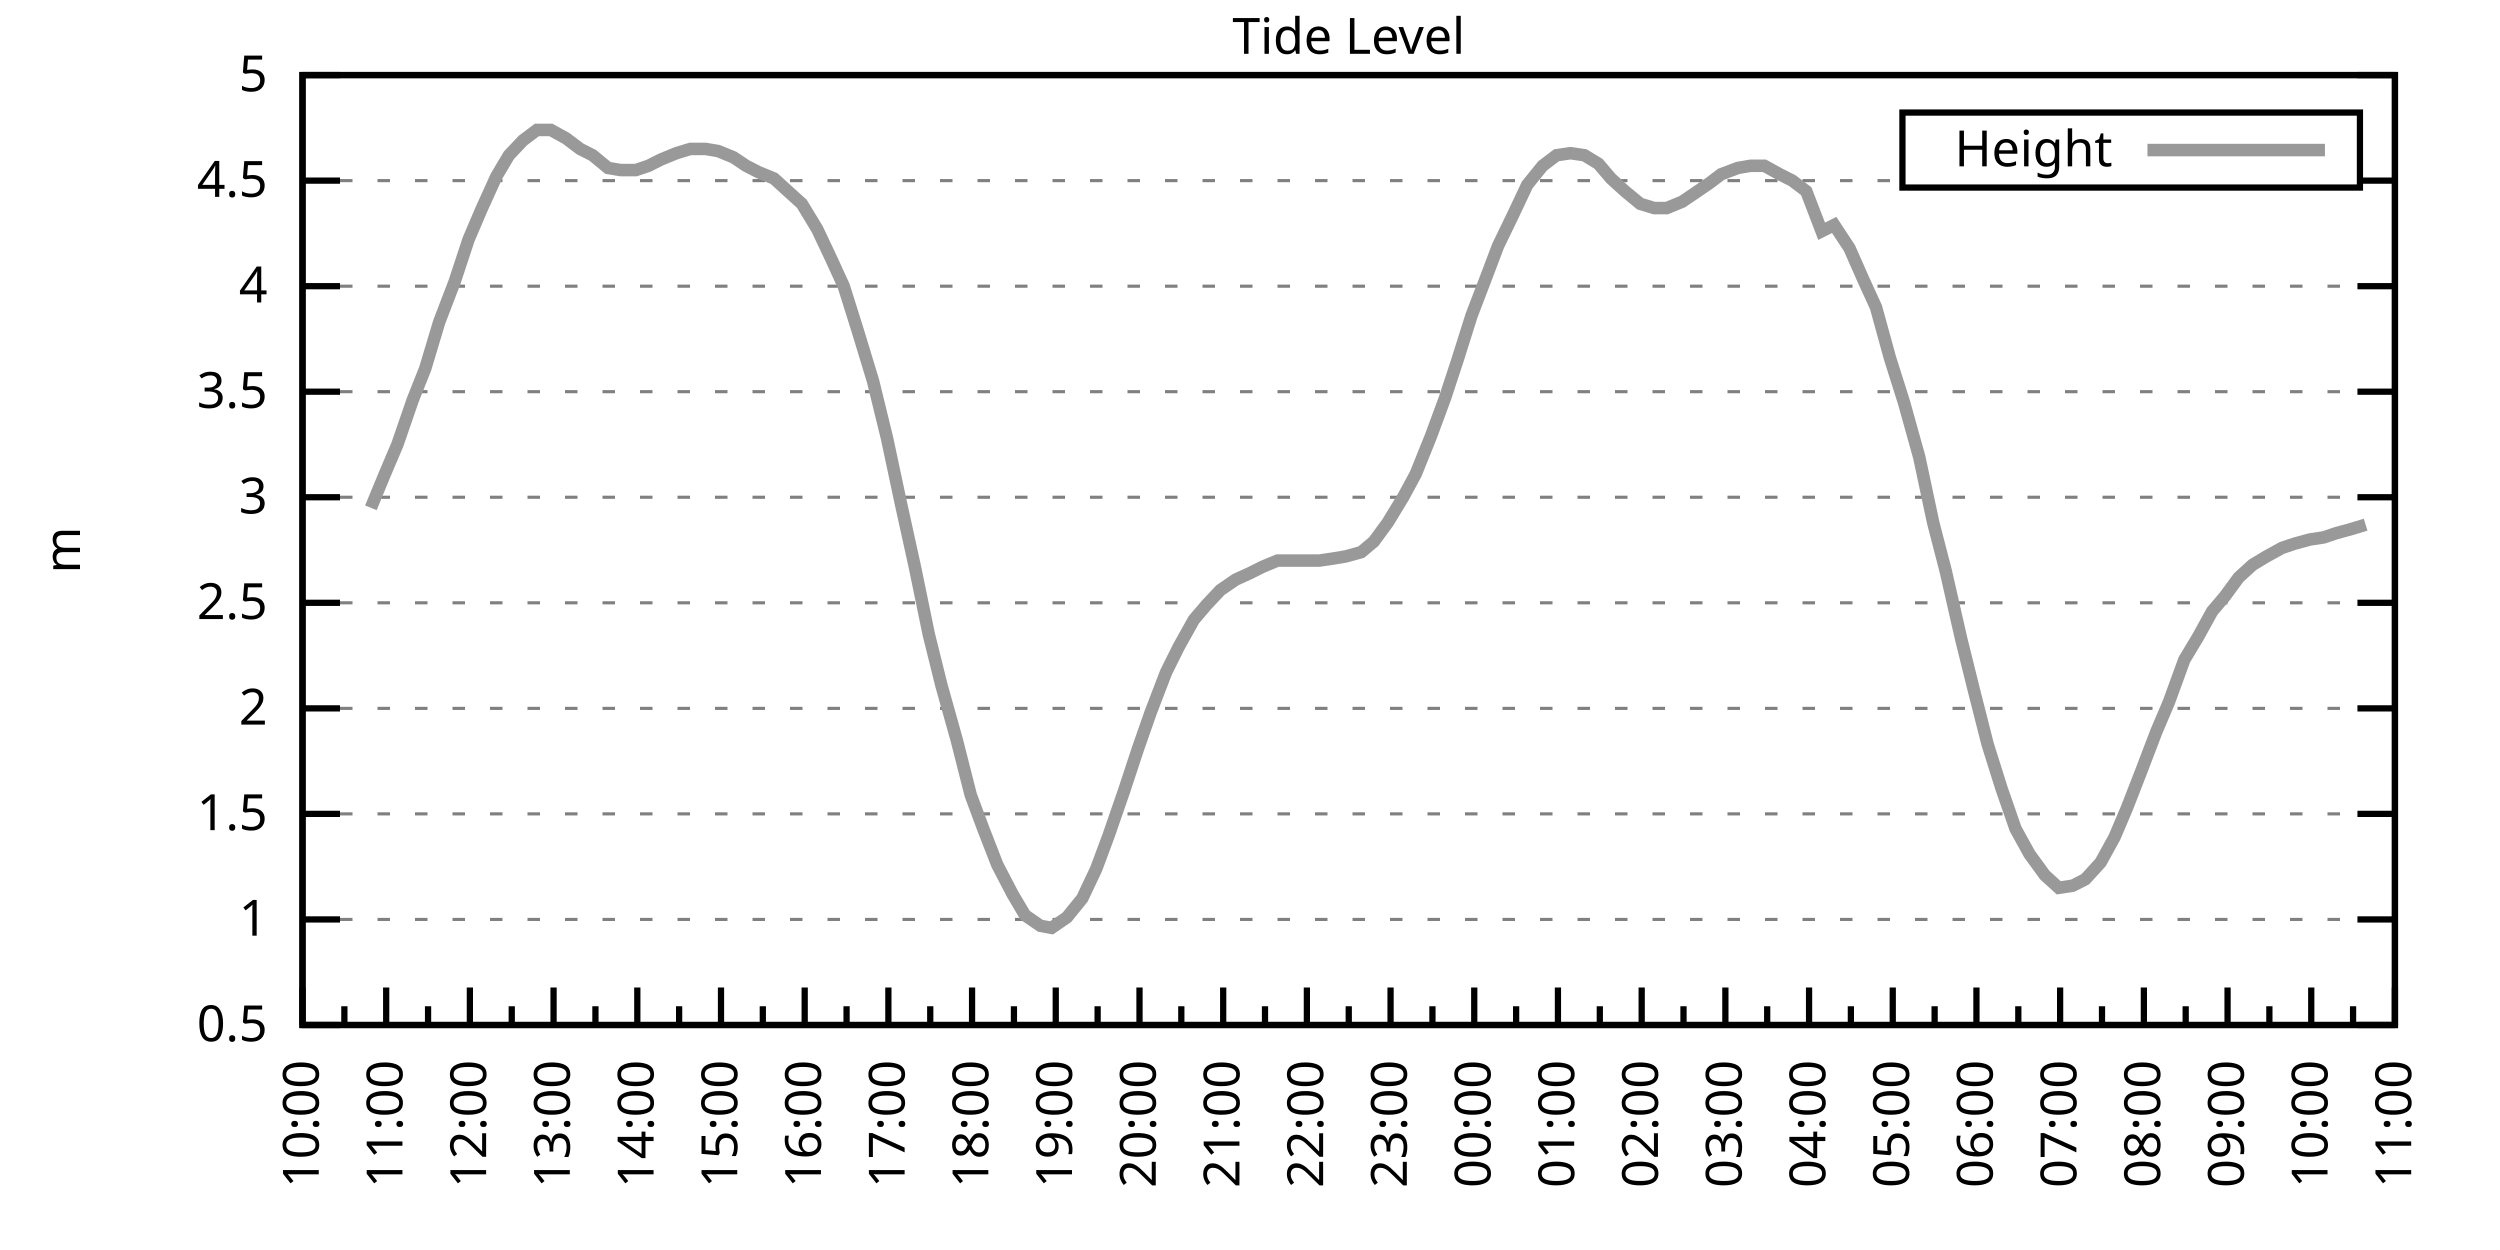
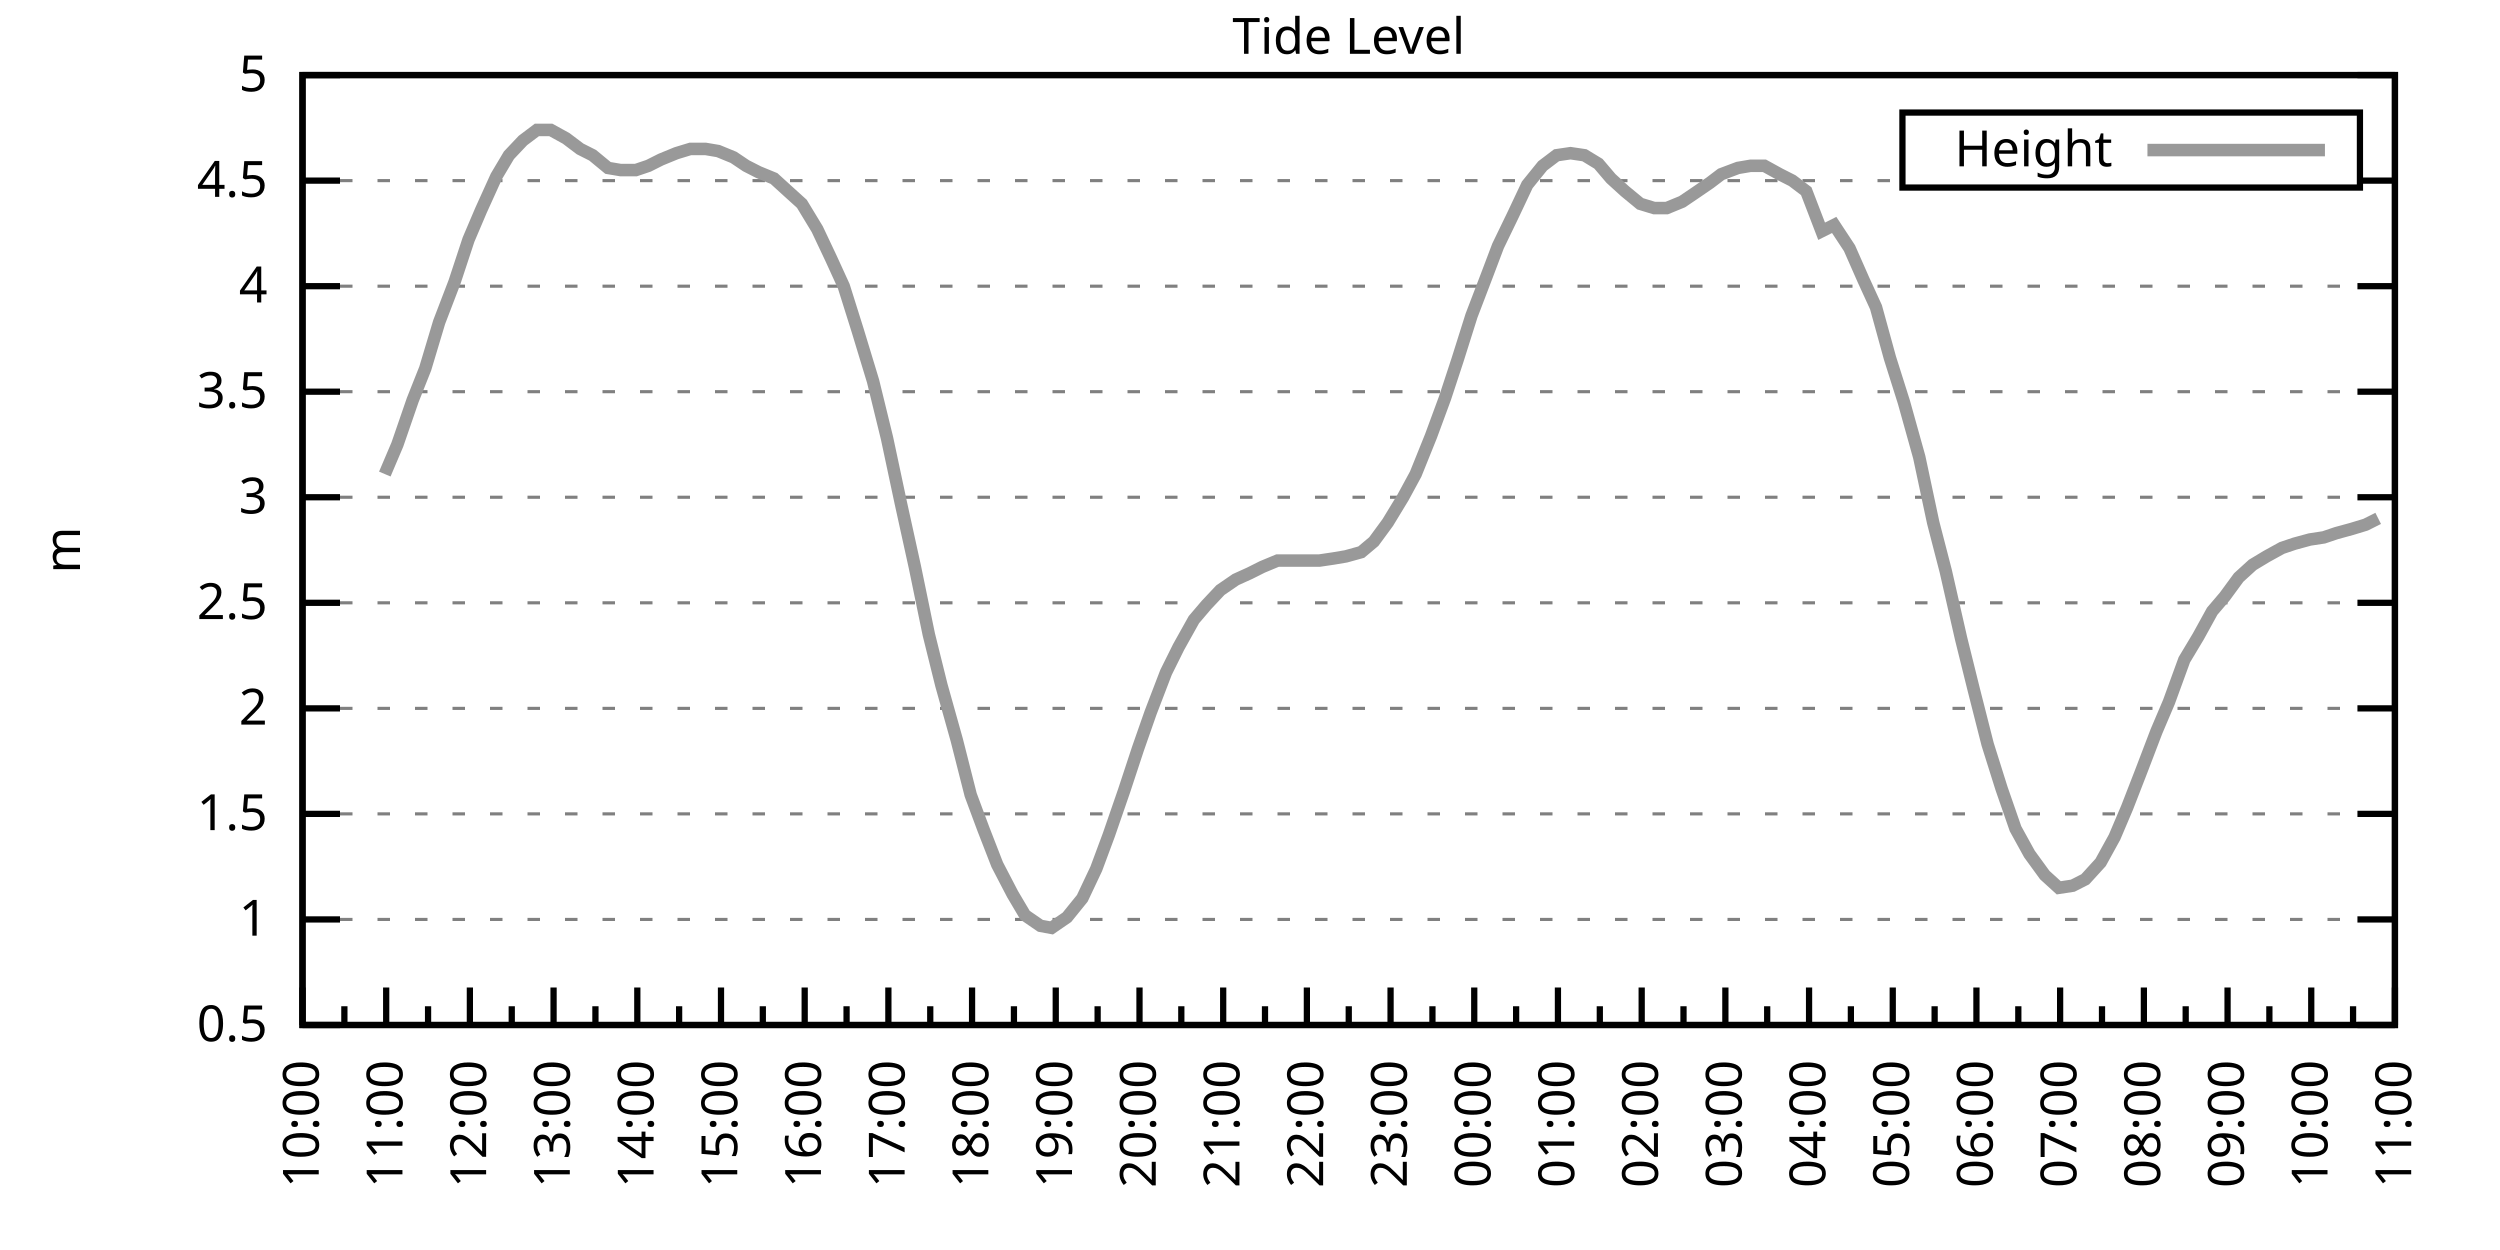
<svg xmlns="http://www.w3.org/2000/svg" xmlns:xlink="http://www.w3.org/1999/xlink" width="400" height="200" viewBox="0 0 400 200">
  <g id="gnuplot_canvas">
    <rect x="0" y="0" width="400" height="200" fill="none" />
    <defs>
      <circle id="gpDot" r="0.5" stroke-width="0.5" stroke="currentColor" />
      <path id="gpPt0" stroke-width="0.333" stroke="currentColor" d="M-1,0 h2 M0,-1 v2" />
      <path id="gpPt1" stroke-width="0.333" stroke="currentColor" d="M-1,-1 L1,1 M1,-1 L-1,1" />
      <path id="gpPt2" stroke-width="0.333" stroke="currentColor" d="M-1,0 L1,0 M0,-1 L0,1 M-1,-1 L1,1 M-1,1 L1,-1" />
      <rect id="gpPt3" stroke-width="0.333" stroke="currentColor" x="-1" y="-1" width="2" height="2" />
      <rect id="gpPt4" stroke-width="0.333" stroke="currentColor" fill="currentColor" x="-1" y="-1" width="2" height="2" />
      <circle id="gpPt5" stroke-width="0.333" stroke="currentColor" cx="0" cy="0" r="1" />
      <use xlink:href="#gpPt5" id="gpPt6" fill="currentColor" stroke="none" />
      <path id="gpPt7" stroke-width="0.333" stroke="currentColor" d="M0,-1.33 L-1.33,0.67 L1.33,0.67 z" />
      <use xlink:href="#gpPt7" id="gpPt8" fill="currentColor" stroke="none" />
      <use xlink:href="#gpPt7" id="gpPt9" stroke="currentColor" transform="rotate(180)" />
      <use xlink:href="#gpPt9" id="gpPt10" fill="currentColor" stroke="none" />
      <use xlink:href="#gpPt3" id="gpPt11" stroke="currentColor" transform="rotate(45)" />
      <use xlink:href="#gpPt11" id="gpPt12" fill="currentColor" stroke="none" />
      <path id="gpPt13" stroke-width="0.333" stroke="currentColor" d="M0,1.330 L1.265,0.411 L0.782,-1.067 L-0.782,-1.076 L-1.265,0.411 z" />
      <use xlink:href="#gpPt13" id="gpPt14" fill="currentColor" stroke="none" />
      <filter id="textbox" filterUnits="objectBoundingBox" x="0" y="0" height="1" width="1">
        <feFlood flood-color="white" flood-opacity="1" result="bgnd" />
        <feComposite in="SourceGraphic" in2="bgnd" operator="atop" />
      </filter>
      <filter id="greybox" filterUnits="objectBoundingBox" x="0" y="0" height="1" width="1">
        <feFlood flood-color="lightgrey" flood-opacity="1" result="grey" />
        <feComposite in="SourceGraphic" in2="grey" operator="atop" />
      </filter>
    </defs>
    <g fill="none" color="white" stroke="currentColor" stroke-width="1.00" stroke-linecap="butt" stroke-linejoin="miter">
</g>
    <g fill="none" color="black" stroke="currentColor" stroke-width="1.00" stroke-linecap="butt" stroke-linejoin="miter">
      <g stroke="none" shape-rendering="crispEdges">
        <polygon fill="rgb(255, 255, 255)" points="48.40,164.00 383.18,164.00 383.18,12.02 48.40,12.02 " />
      </g>
    </g>
    <g fill="none" color="black" stroke="currentColor" stroke-width="1.00" stroke-linecap="butt" stroke-linejoin="miter">
</g>
    <g fill="none" color="black" stroke="black" stroke-width="0.50" stroke-linecap="butt" stroke-linejoin="miter">
</g>
    <g fill="none" color="gray" stroke="currentColor" stroke-width="0.50" stroke-linecap="butt" stroke-linejoin="miter">
      <path stroke="gray" stroke-dasharray="2,4" class="gridline" d="M48.40,164.00 L383.19,164.00  " />
    </g>
    <g fill="none" color="gray" stroke="gray" stroke-width="1.00" stroke-linecap="butt" stroke-linejoin="miter">
</g>
    <g fill="none" color="black" stroke="currentColor" stroke-width="1.00" stroke-linecap="butt" stroke-linejoin="miter">
      <path stroke="black" d="M48.40,164.00 L54.40,164.00 M383.19,164.00 L377.19,164.00  " />
      <g transform="translate(42.80,166.60)" stroke="none" fill="black" font-family="Sans" font-size="8.00" text-anchor="end">
        <text>
          <tspan font-family="Sans"> 0.5</tspan>
        </text>
      </g>
    </g>
    <g fill="none" color="black" stroke="currentColor" stroke-width="1.00" stroke-linecap="butt" stroke-linejoin="miter">
</g>
    <g fill="none" color="black" stroke="black" stroke-width="0.50" stroke-linecap="butt" stroke-linejoin="miter">
</g>
    <g fill="none" color="gray" stroke="currentColor" stroke-width="0.50" stroke-linecap="butt" stroke-linejoin="miter">
      <path stroke="gray" stroke-dasharray="2,4" class="gridline" d="M48.40,147.11 L383.19,147.11  " />
    </g>
    <g fill="none" color="gray" stroke="gray" stroke-width="1.00" stroke-linecap="butt" stroke-linejoin="miter">
</g>
    <g fill="none" color="black" stroke="currentColor" stroke-width="1.00" stroke-linecap="butt" stroke-linejoin="miter">
      <path stroke="black" d="M48.40,147.11 L54.40,147.11 M383.19,147.11 L377.19,147.11  " />
      <g transform="translate(42.80,149.71)" stroke="none" fill="black" font-family="Sans" font-size="8.00" text-anchor="end">
        <text>
          <tspan font-family="Sans"> 1</tspan>
        </text>
      </g>
    </g>
    <g fill="none" color="black" stroke="currentColor" stroke-width="1.00" stroke-linecap="butt" stroke-linejoin="miter">
</g>
    <g fill="none" color="black" stroke="black" stroke-width="0.50" stroke-linecap="butt" stroke-linejoin="miter">
</g>
    <g fill="none" color="gray" stroke="currentColor" stroke-width="0.50" stroke-linecap="butt" stroke-linejoin="miter">
      <path stroke="gray" stroke-dasharray="2,4" class="gridline" d="M48.40,130.22 L383.19,130.22  " />
    </g>
    <g fill="none" color="gray" stroke="gray" stroke-width="1.00" stroke-linecap="butt" stroke-linejoin="miter">
</g>
    <g fill="none" color="black" stroke="currentColor" stroke-width="1.00" stroke-linecap="butt" stroke-linejoin="miter">
      <path stroke="black" d="M48.40,130.22 L54.40,130.22 M383.19,130.22 L377.19,130.22  " />
      <g transform="translate(42.80,132.82)" stroke="none" fill="black" font-family="Sans" font-size="8.00" text-anchor="end">
        <text>
          <tspan font-family="Sans"> 1.5</tspan>
        </text>
      </g>
    </g>
    <g fill="none" color="black" stroke="currentColor" stroke-width="1.00" stroke-linecap="butt" stroke-linejoin="miter">
</g>
    <g fill="none" color="black" stroke="black" stroke-width="0.50" stroke-linecap="butt" stroke-linejoin="miter">
</g>
    <g fill="none" color="gray" stroke="currentColor" stroke-width="0.50" stroke-linecap="butt" stroke-linejoin="miter">
      <path stroke="gray" stroke-dasharray="2,4" class="gridline" d="M48.40,113.34 L383.19,113.34  " />
    </g>
    <g fill="none" color="gray" stroke="gray" stroke-width="1.00" stroke-linecap="butt" stroke-linejoin="miter">
</g>
    <g fill="none" color="black" stroke="currentColor" stroke-width="1.00" stroke-linecap="butt" stroke-linejoin="miter">
      <path stroke="black" d="M48.40,113.34 L54.40,113.34 M383.19,113.34 L377.19,113.34  " />
      <g transform="translate(42.80,115.94)" stroke="none" fill="black" font-family="Sans" font-size="8.00" text-anchor="end">
        <text>
          <tspan font-family="Sans"> 2</tspan>
        </text>
      </g>
    </g>
    <g fill="none" color="black" stroke="currentColor" stroke-width="1.00" stroke-linecap="butt" stroke-linejoin="miter">
</g>
    <g fill="none" color="black" stroke="black" stroke-width="0.50" stroke-linecap="butt" stroke-linejoin="miter">
</g>
    <g fill="none" color="gray" stroke="currentColor" stroke-width="0.50" stroke-linecap="butt" stroke-linejoin="miter">
      <path stroke="gray" stroke-dasharray="2,4" class="gridline" d="M48.40,96.45 L383.19,96.45  " />
    </g>
    <g fill="none" color="gray" stroke="gray" stroke-width="1.00" stroke-linecap="butt" stroke-linejoin="miter">
</g>
    <g fill="none" color="black" stroke="currentColor" stroke-width="1.00" stroke-linecap="butt" stroke-linejoin="miter">
      <path stroke="black" d="M48.40,96.45 L54.40,96.45 M383.19,96.45 L377.19,96.45  " />
      <g transform="translate(42.80,99.05)" stroke="none" fill="black" font-family="Sans" font-size="8.00" text-anchor="end">
        <text>
          <tspan font-family="Sans"> 2.5</tspan>
        </text>
      </g>
    </g>
    <g fill="none" color="black" stroke="currentColor" stroke-width="1.00" stroke-linecap="butt" stroke-linejoin="miter">
</g>
    <g fill="none" color="black" stroke="black" stroke-width="0.50" stroke-linecap="butt" stroke-linejoin="miter">
</g>
    <g fill="none" color="gray" stroke="currentColor" stroke-width="0.50" stroke-linecap="butt" stroke-linejoin="miter">
      <path stroke="gray" stroke-dasharray="2,4" class="gridline" d="M48.40,79.56 L383.19,79.56  " />
    </g>
    <g fill="none" color="gray" stroke="gray" stroke-width="1.00" stroke-linecap="butt" stroke-linejoin="miter">
</g>
    <g fill="none" color="black" stroke="currentColor" stroke-width="1.00" stroke-linecap="butt" stroke-linejoin="miter">
      <path stroke="black" d="M48.40,79.56 L54.40,79.56 M383.19,79.56 L377.19,79.56  " />
      <g transform="translate(42.80,82.16)" stroke="none" fill="black" font-family="Sans" font-size="8.00" text-anchor="end">
        <text>
          <tspan font-family="Sans"> 3</tspan>
        </text>
      </g>
    </g>
    <g fill="none" color="black" stroke="currentColor" stroke-width="1.00" stroke-linecap="butt" stroke-linejoin="miter">
</g>
    <g fill="none" color="black" stroke="black" stroke-width="0.50" stroke-linecap="butt" stroke-linejoin="miter">
</g>
    <g fill="none" color="gray" stroke="currentColor" stroke-width="0.50" stroke-linecap="butt" stroke-linejoin="miter">
      <path stroke="gray" stroke-dasharray="2,4" class="gridline" d="M48.40,62.67 L383.19,62.67  " />
    </g>
    <g fill="none" color="gray" stroke="gray" stroke-width="1.00" stroke-linecap="butt" stroke-linejoin="miter">
</g>
    <g fill="none" color="black" stroke="currentColor" stroke-width="1.00" stroke-linecap="butt" stroke-linejoin="miter">
      <path stroke="black" d="M48.40,62.67 L54.40,62.67 M383.19,62.67 L377.19,62.67  " />
      <g transform="translate(42.80,65.27)" stroke="none" fill="black" font-family="Sans" font-size="8.00" text-anchor="end">
        <text>
          <tspan font-family="Sans"> 3.5</tspan>
        </text>
      </g>
    </g>
    <g fill="none" color="black" stroke="currentColor" stroke-width="1.00" stroke-linecap="butt" stroke-linejoin="miter">
</g>
    <g fill="none" color="black" stroke="black" stroke-width="0.50" stroke-linecap="butt" stroke-linejoin="miter">
</g>
    <g fill="none" color="gray" stroke="currentColor" stroke-width="0.50" stroke-linecap="butt" stroke-linejoin="miter">
      <path stroke="gray" stroke-dasharray="2,4" class="gridline" d="M48.40,45.79 L383.19,45.79  " />
    </g>
    <g fill="none" color="gray" stroke="gray" stroke-width="1.00" stroke-linecap="butt" stroke-linejoin="miter">
</g>
    <g fill="none" color="black" stroke="currentColor" stroke-width="1.00" stroke-linecap="butt" stroke-linejoin="miter">
      <path stroke="black" d="M48.40,45.79 L54.40,45.79 M383.19,45.79 L377.19,45.79  " />
      <g transform="translate(42.80,48.39)" stroke="none" fill="black" font-family="Sans" font-size="8.00" text-anchor="end">
        <text>
          <tspan font-family="Sans"> 4</tspan>
        </text>
      </g>
    </g>
    <g fill="none" color="black" stroke="currentColor" stroke-width="1.00" stroke-linecap="butt" stroke-linejoin="miter">
</g>
    <g fill="none" color="black" stroke="black" stroke-width="0.50" stroke-linecap="butt" stroke-linejoin="miter">
</g>
    <g fill="none" color="gray" stroke="currentColor" stroke-width="0.50" stroke-linecap="butt" stroke-linejoin="miter">
      <path stroke="gray" stroke-dasharray="2,4" class="gridline" d="M48.40,28.90 L304.39,28.90 M377.59,28.90 L383.19,28.90  " />
    </g>
    <g fill="none" color="gray" stroke="gray" stroke-width="1.00" stroke-linecap="butt" stroke-linejoin="miter">
</g>
    <g fill="none" color="black" stroke="currentColor" stroke-width="1.00" stroke-linecap="butt" stroke-linejoin="miter">
      <path stroke="black" d="M48.40,28.90 L54.40,28.90 M383.19,28.90 L377.19,28.90  " />
      <g transform="translate(42.80,31.50)" stroke="none" fill="black" font-family="Sans" font-size="8.00" text-anchor="end">
        <text>
          <tspan font-family="Sans"> 4.5</tspan>
        </text>
      </g>
    </g>
    <g fill="none" color="black" stroke="currentColor" stroke-width="1.00" stroke-linecap="butt" stroke-linejoin="miter">
</g>
    <g fill="none" color="black" stroke="black" stroke-width="0.50" stroke-linecap="butt" stroke-linejoin="miter">
</g>
    <g fill="none" color="gray" stroke="currentColor" stroke-width="0.50" stroke-linecap="butt" stroke-linejoin="miter">
      <path stroke="gray" stroke-dasharray="2,4" class="gridline" d="M48.40,12.01 L383.19,12.01  " />
    </g>
    <g fill="none" color="gray" stroke="gray" stroke-width="1.00" stroke-linecap="butt" stroke-linejoin="miter">
</g>
    <g fill="none" color="black" stroke="currentColor" stroke-width="1.00" stroke-linecap="butt" stroke-linejoin="miter">
      <path stroke="black" d="M48.40,12.01 L54.40,12.01 M383.19,12.01 L377.19,12.01  " />
      <g transform="translate(42.80,14.61)" stroke="none" fill="black" font-family="Sans" font-size="8.00" text-anchor="end">
        <text>
          <tspan font-family="Sans"> 5</tspan>
        </text>
      </g>
    </g>
    <g fill="none" color="black" stroke="currentColor" stroke-width="1.00" stroke-linecap="butt" stroke-linejoin="miter">
      <path stroke="black" d="M48.40,164.00 L48.40,158.00  " />
      <g transform="translate(51.00,169.60) rotate(270)" stroke="none" fill="black" font-family="Sans" font-size="8.00" text-anchor="end">
        <text>
          <tspan font-family="Sans">10:00</tspan>
        </text>
      </g>
    </g>
    <g fill="none" color="black" stroke="currentColor" stroke-width="1.00" stroke-linecap="butt" stroke-linejoin="miter">
      <path stroke="black" d="M55.10,164.00 L55.10,161.00 M61.79,164.00 L61.79,158.00  " />
      <g transform="translate(64.39,169.60) rotate(270)" stroke="none" fill="black" font-family="Sans" font-size="8.00" text-anchor="end">
        <text>
          <tspan font-family="Sans">11:00</tspan>
        </text>
      </g>
    </g>
    <g fill="none" color="black" stroke="currentColor" stroke-width="1.00" stroke-linecap="butt" stroke-linejoin="miter">
      <path stroke="black" d="M68.49,164.00 L68.49,161.00 M75.18,164.00 L75.18,158.00  " />
      <g transform="translate(77.78,169.60) rotate(270)" stroke="none" fill="black" font-family="Sans" font-size="8.00" text-anchor="end">
        <text>
          <tspan font-family="Sans">12:00</tspan>
        </text>
      </g>
    </g>
    <g fill="none" color="black" stroke="currentColor" stroke-width="1.00" stroke-linecap="butt" stroke-linejoin="miter">
      <path stroke="black" d="M81.88,164.00 L81.88,161.00 M88.57,164.00 L88.57,158.00  " />
      <g transform="translate(91.17,169.60) rotate(270)" stroke="none" fill="black" font-family="Sans" font-size="8.00" text-anchor="end">
        <text>
          <tspan font-family="Sans">13:00</tspan>
        </text>
      </g>
    </g>
    <g fill="none" color="black" stroke="currentColor" stroke-width="1.00" stroke-linecap="butt" stroke-linejoin="miter">
      <path stroke="black" d="M95.27,164.00 L95.27,161.00 M101.97,164.00 L101.97,158.00  " />
      <g transform="translate(104.57,169.60) rotate(270)" stroke="none" fill="black" font-family="Sans" font-size="8.00" text-anchor="end">
        <text>
          <tspan font-family="Sans">14:00</tspan>
        </text>
      </g>
    </g>
    <g fill="none" color="black" stroke="currentColor" stroke-width="1.00" stroke-linecap="butt" stroke-linejoin="miter">
      <path stroke="black" d="M108.66,164.00 L108.66,161.00 M115.36,164.00 L115.36,158.00  " />
      <g transform="translate(117.96,169.60) rotate(270)" stroke="none" fill="black" font-family="Sans" font-size="8.00" text-anchor="end">
        <text>
          <tspan font-family="Sans">15:00</tspan>
        </text>
      </g>
    </g>
    <g fill="none" color="black" stroke="currentColor" stroke-width="1.00" stroke-linecap="butt" stroke-linejoin="miter">
      <path stroke="black" d="M122.05,164.00 L122.05,161.00 M128.75,164.00 L128.75,158.00  " />
      <g transform="translate(131.35,169.60) rotate(270)" stroke="none" fill="black" font-family="Sans" font-size="8.00" text-anchor="end">
        <text>
          <tspan font-family="Sans">16:00</tspan>
        </text>
      </g>
    </g>
    <g fill="none" color="black" stroke="currentColor" stroke-width="1.00" stroke-linecap="butt" stroke-linejoin="miter">
      <path stroke="black" d="M135.45,164.00 L135.45,161.00 M142.14,164.00 L142.14,158.00  " />
      <g transform="translate(144.74,169.60) rotate(270)" stroke="none" fill="black" font-family="Sans" font-size="8.00" text-anchor="end">
        <text>
          <tspan font-family="Sans">17:00</tspan>
        </text>
      </g>
    </g>
    <g fill="none" color="black" stroke="currentColor" stroke-width="1.00" stroke-linecap="butt" stroke-linejoin="miter">
      <path stroke="black" d="M148.84,164.00 L148.84,161.00 M155.53,164.00 L155.53,158.00  " />
      <g transform="translate(158.13,169.60) rotate(270)" stroke="none" fill="black" font-family="Sans" font-size="8.00" text-anchor="end">
        <text>
          <tspan font-family="Sans">18:00</tspan>
        </text>
      </g>
    </g>
    <g fill="none" color="black" stroke="currentColor" stroke-width="1.00" stroke-linecap="butt" stroke-linejoin="miter">
      <path stroke="black" d="M162.23,164.00 L162.23,161.00 M168.92,164.00 L168.92,158.00  " />
      <g transform="translate(171.52,169.60) rotate(270)" stroke="none" fill="black" font-family="Sans" font-size="8.00" text-anchor="end">
        <text>
          <tspan font-family="Sans">19:00</tspan>
        </text>
      </g>
    </g>
    <g fill="none" color="black" stroke="currentColor" stroke-width="1.00" stroke-linecap="butt" stroke-linejoin="miter">
      <path stroke="black" d="M175.62,164.00 L175.62,161.00 M182.32,164.00 L182.32,158.00  " />
      <g transform="translate(184.92,169.60) rotate(270)" stroke="none" fill="black" font-family="Sans" font-size="8.00" text-anchor="end">
        <text>
          <tspan font-family="Sans">20:00</tspan>
        </text>
      </g>
    </g>
    <g fill="none" color="black" stroke="currentColor" stroke-width="1.00" stroke-linecap="butt" stroke-linejoin="miter">
      <path stroke="black" d="M189.01,164.00 L189.01,161.00 M195.71,164.00 L195.71,158.00  " />
      <g transform="translate(198.31,169.60) rotate(270)" stroke="none" fill="black" font-family="Sans" font-size="8.00" text-anchor="end">
        <text>
          <tspan font-family="Sans">21:00</tspan>
        </text>
      </g>
    </g>
    <g fill="none" color="black" stroke="currentColor" stroke-width="1.00" stroke-linecap="butt" stroke-linejoin="miter">
      <path stroke="black" d="M202.40,164.00 L202.40,161.00 M209.10,164.00 L209.10,158.00  " />
      <g transform="translate(211.70,169.60) rotate(270)" stroke="none" fill="black" font-family="Sans" font-size="8.00" text-anchor="end">
        <text>
          <tspan font-family="Sans">22:00</tspan>
        </text>
      </g>
    </g>
    <g fill="none" color="black" stroke="currentColor" stroke-width="1.00" stroke-linecap="butt" stroke-linejoin="miter">
      <path stroke="black" d="M215.80,164.00 L215.80,161.00 M222.49,164.00 L222.49,158.00  " />
      <g transform="translate(225.09,169.60) rotate(270)" stroke="none" fill="black" font-family="Sans" font-size="8.00" text-anchor="end">
        <text>
          <tspan font-family="Sans">23:00</tspan>
        </text>
      </g>
    </g>
    <g fill="none" color="black" stroke="currentColor" stroke-width="1.00" stroke-linecap="butt" stroke-linejoin="miter">
      <path stroke="black" d="M229.19,164.00 L229.19,161.00 M235.88,164.00 L235.88,158.00  " />
      <g transform="translate(238.48,169.60) rotate(270)" stroke="none" fill="black" font-family="Sans" font-size="8.00" text-anchor="end">
        <text>
          <tspan font-family="Sans">00:00</tspan>
        </text>
      </g>
    </g>
    <g fill="none" color="black" stroke="currentColor" stroke-width="1.00" stroke-linecap="butt" stroke-linejoin="miter">
      <path stroke="black" d="M242.58,164.00 L242.58,161.00 M249.27,164.00 L249.27,158.00  " />
      <g transform="translate(251.87,169.60) rotate(270)" stroke="none" fill="black" font-family="Sans" font-size="8.00" text-anchor="end">
        <text>
          <tspan font-family="Sans">01:00</tspan>
        </text>
      </g>
    </g>
    <g fill="none" color="black" stroke="currentColor" stroke-width="1.00" stroke-linecap="butt" stroke-linejoin="miter">
      <path stroke="black" d="M255.97,164.00 L255.97,161.00 M262.67,164.00 L262.67,158.00  " />
      <g transform="translate(265.27,169.60) rotate(270)" stroke="none" fill="black" font-family="Sans" font-size="8.00" text-anchor="end">
        <text>
          <tspan font-family="Sans">02:00</tspan>
        </text>
      </g>
    </g>
    <g fill="none" color="black" stroke="currentColor" stroke-width="1.00" stroke-linecap="butt" stroke-linejoin="miter">
      <path stroke="black" d="M269.36,164.00 L269.36,161.00 M276.06,164.00 L276.06,158.00  " />
      <g transform="translate(278.66,169.60) rotate(270)" stroke="none" fill="black" font-family="Sans" font-size="8.00" text-anchor="end">
        <text>
          <tspan font-family="Sans">03:00</tspan>
        </text>
      </g>
    </g>
    <g fill="none" color="black" stroke="currentColor" stroke-width="1.00" stroke-linecap="butt" stroke-linejoin="miter">
      <path stroke="black" d="M282.75,164.00 L282.75,161.00 M289.45,164.00 L289.45,158.00  " />
      <g transform="translate(292.05,169.60) rotate(270)" stroke="none" fill="black" font-family="Sans" font-size="8.00" text-anchor="end">
        <text>
          <tspan font-family="Sans">04:00</tspan>
        </text>
      </g>
    </g>
    <g fill="none" color="black" stroke="currentColor" stroke-width="1.00" stroke-linecap="butt" stroke-linejoin="miter">
      <path stroke="black" d="M296.14,164.00 L296.14,161.00 M302.84,164.00 L302.84,158.00  " />
      <g transform="translate(305.44,169.60) rotate(270)" stroke="none" fill="black" font-family="Sans" font-size="8.00" text-anchor="end">
        <text>
          <tspan font-family="Sans">05:00</tspan>
        </text>
      </g>
    </g>
    <g fill="none" color="black" stroke="currentColor" stroke-width="1.00" stroke-linecap="butt" stroke-linejoin="miter">
      <path stroke="black" d="M309.54,164.00 L309.54,161.00 M316.23,164.00 L316.23,158.00  " />
      <g transform="translate(318.83,169.60) rotate(270)" stroke="none" fill="black" font-family="Sans" font-size="8.00" text-anchor="end">
        <text>
          <tspan font-family="Sans">06:00</tspan>
        </text>
      </g>
    </g>
    <g fill="none" color="black" stroke="currentColor" stroke-width="1.00" stroke-linecap="butt" stroke-linejoin="miter">
      <path stroke="black" d="M322.93,164.00 L322.93,161.00 M329.62,164.00 L329.62,158.00  " />
      <g transform="translate(332.22,169.60) rotate(270)" stroke="none" fill="black" font-family="Sans" font-size="8.00" text-anchor="end">
        <text>
          <tspan font-family="Sans">07:00</tspan>
        </text>
      </g>
    </g>
    <g fill="none" color="black" stroke="currentColor" stroke-width="1.00" stroke-linecap="butt" stroke-linejoin="miter">
      <path stroke="black" d="M336.32,164.00 L336.32,161.00 M343.02,164.00 L343.02,158.00  " />
      <g transform="translate(345.62,169.60) rotate(270)" stroke="none" fill="black" font-family="Sans" font-size="8.00" text-anchor="end">
        <text>
          <tspan font-family="Sans">08:00</tspan>
        </text>
      </g>
    </g>
    <g fill="none" color="black" stroke="currentColor" stroke-width="1.00" stroke-linecap="butt" stroke-linejoin="miter">
      <path stroke="black" d="M349.71,164.00 L349.71,161.00 M356.41,164.00 L356.41,158.00  " />
      <g transform="translate(359.01,169.60) rotate(270)" stroke="none" fill="black" font-family="Sans" font-size="8.00" text-anchor="end">
        <text>
          <tspan font-family="Sans">09:00</tspan>
        </text>
      </g>
    </g>
    <g fill="none" color="black" stroke="currentColor" stroke-width="1.00" stroke-linecap="butt" stroke-linejoin="miter">
      <path stroke="black" d="M363.10,164.00 L363.10,161.00 M369.80,164.00 L369.80,158.00  " />
      <g transform="translate(372.40,169.60) rotate(270)" stroke="none" fill="black" font-family="Sans" font-size="8.00" text-anchor="end">
        <text>
          <tspan font-family="Sans">10:00</tspan>
        </text>
      </g>
    </g>
    <g fill="none" color="black" stroke="currentColor" stroke-width="1.00" stroke-linecap="butt" stroke-linejoin="miter">
      <path stroke="black" d="M376.49,164.00 L376.49,161.00 M383.19,164.00 L383.19,158.00  " />
      <g transform="translate(385.79,169.60) rotate(270)" stroke="none" fill="black" font-family="Sans" font-size="8.00" text-anchor="end">
        <text>
          <tspan font-family="Sans">11:00</tspan>
        </text>
      </g>
    </g>
    <g fill="none" color="black" stroke="currentColor" stroke-width="1.00" stroke-linecap="butt" stroke-linejoin="miter">
</g>
    <g fill="none" color="black" stroke="currentColor" stroke-width="1.00" stroke-linecap="butt" stroke-linejoin="miter">
      <path stroke="black" d="M48.40,12.01 L48.40,164.00 L383.19,164.00 L383.19,12.01 L48.40,12.01 Z  " />
    </g>
    <g fill="none" color="black" stroke="currentColor" stroke-width="1.00" stroke-linecap="butt" stroke-linejoin="miter">
      <g transform="translate(12.80,88.01) rotate(270)" stroke="none" fill="black" font-family="Sans" font-size="8.00" text-anchor="middle">
        <text>
          <tspan font-family="Sans">m</tspan>
        </text>
      </g>
    </g>
    <g fill="none" color="black" stroke="currentColor" stroke-width="1.00" stroke-linecap="butt" stroke-linejoin="miter">
</g>
    <g fill="none" color="black" stroke="currentColor" stroke-width="1.00" stroke-linecap="butt" stroke-linejoin="miter">
      <path stroke="black" d="M304.39,30.01 L304.39,18.01 L377.59,18.01 L377.59,30.01 L304.39,30.01 Z  " />
    </g>
    <g id="Tide_level_plot_1">
      <g fill="none" color="white" stroke="black" stroke-width="2.00" stroke-linecap="butt" stroke-linejoin="miter">
</g>
      <g fill="none" color="black" stroke="currentColor" stroke-width="2.00" stroke-linecap="butt" stroke-linejoin="miter">
        <g transform="translate(337.99,26.61)" stroke="none" fill="black" font-family="Sans" font-size="8.00" text-anchor="end">
          <text>
            <tspan font-family="Sans">Height</tspan>
          </text>
        </g>
      </g>
      <g fill="none" color="black" stroke="currentColor" stroke-width="2.00" stroke-linecap="butt" stroke-linejoin="miter">
-         <path stroke="rgb(153, 153, 153)" d="M343.59,24.01 L371.99,24.01 M59.34,81.25 L61.57,75.85 L63.58,71.12 L66.03,64.02 L68.04,58.96 L70.27,51.53   L72.73,45.11 L74.96,38.35 L76.97,33.63 L79.42,28.22 L81.43,24.84 L83.66,22.48 L85.90,20.79 L88.13,20.79   L90.58,22.14 L92.82,23.83 L94.82,24.84 L97.28,26.87 L99.29,27.21 L101.74,27.21 L103.75,26.53 L105.76,25.52   L108.22,24.51 L110.45,23.83 L112.90,23.83 L114.91,24.17 L117.37,25.18 L119.38,26.53 L121.38,27.55 L123.84,28.56   L126.07,30.59 L128.30,32.61 L130.76,36.67 L132.99,41.39 L135.00,45.79 L137.23,52.88 L139.69,60.98 L141.92,70.10   L144.15,80.57 L146.38,90.71 L148.61,101.52 L150.62,109.62 L153.08,118.40 L155.31,127.18 L157.32,132.59 L159.55,138.33   L162.01,143.06 L164.01,146.44 L166.47,148.13 L168.25,148.46 L170.71,146.77 L173.17,143.73 L175.40,139.01 L177.41,133.60   L179.86,126.51 L182.09,119.75 L184.10,114.01 L186.56,107.59 L188.57,103.54 L191.02,99.15 L193.03,96.79 L195.26,94.42   L197.72,92.73 L199.95,91.72 L201.96,90.71 L204.41,89.69 L206.64,89.69 L208.43,89.69 L211.11,89.69 L213.34,89.36   L215.35,89.02 L217.80,88.34 L219.81,86.65 L222.04,83.61 L224.50,79.56 L226.51,75.85 L228.96,69.77 L231.20,63.69   L233.20,57.61 L235.44,50.51 L237.89,44.10 L239.68,39.37 L242.13,34.30 L244.36,29.57 L246.82,26.53 L249.05,24.84   L251.28,24.51 L253.51,24.84 L255.75,26.20 L257.76,28.56 L259.99,30.59 L262.44,32.61 L264.67,33.29 L266.68,33.29   L269.14,32.28 L271.15,30.92 L273.60,29.24 L275.39,27.88 L278.07,26.87 L280.07,26.53 L282.31,26.53 L284.76,27.88   L286.77,28.90 L289.00,30.59 L291.46,37.00 L293.47,35.99 L295.92,39.71 L298.15,44.77 L300.16,49.16 L302.39,57.27   L304.63,64.36 L307.08,73.14 L309.31,83.61 L311.32,91.38 L313.78,102.19 L315.79,110.30 L318.02,119.08 L320.25,126.17   L322.48,132.59 L324.71,136.64 L327.17,140.02 L329.40,142.05 L331.63,141.71 L333.64,140.69 L336.10,137.99 L338.33,133.94   L340.34,129.21 L342.57,123.47 L345.02,117.05 L347.03,112.32 L349.49,105.57 L351.72,101.85 L353.95,97.80 L355.96,95.44   L358.19,92.40 L360.42,90.37 L362.66,89.02 L365.11,87.67 L367.12,86.99 L369.58,86.32 L371.81,85.98 L373.82,85.30   L376.27,84.63 L378.50,83.95  " />
+         <path stroke="rgb(153, 153, 153)" d="M343.59,24.01 L371.99,24.01 M61.57,75.85 L63.58,71.12 L66.03,64.02 L68.04,58.96 L70.27,51.53 L72.73,45.11   L74.96,38.35 L76.97,33.63 L79.42,28.22 L81.43,24.84 L83.66,22.48 L85.90,20.79 L88.13,20.79 L90.58,22.14   L92.82,23.83 L94.82,24.84 L97.28,26.87 L99.29,27.21 L101.74,27.21 L103.75,26.53 L105.76,25.52 L108.22,24.51   L110.45,23.83 L112.90,23.83 L114.91,24.17 L117.37,25.18 L119.38,26.53 L121.38,27.55 L123.84,28.56 L126.07,30.59   L128.30,32.61 L130.76,36.67 L132.99,41.39 L135.00,45.79 L137.23,52.88 L139.69,60.98 L141.92,70.10 L144.15,80.57   L146.38,90.71 L148.61,101.52 L150.62,109.62 L153.08,118.40 L155.31,127.18 L157.32,132.59 L159.55,138.33 L162.01,143.06   L164.01,146.44 L166.47,148.13 L168.25,148.46 L170.71,146.77 L173.17,143.73 L175.40,139.01 L177.41,133.60 L179.86,126.51   L182.09,119.75 L184.10,114.01 L186.56,107.59 L188.57,103.54 L191.02,99.15 L193.03,96.79 L195.26,94.42 L197.72,92.73   L199.95,91.72 L201.96,90.71 L204.41,89.69 L206.64,89.69 L208.43,89.69 L211.11,89.69 L213.34,89.36 L215.35,89.02   L217.80,88.34 L219.81,86.65 L222.04,83.61 L224.50,79.56 L226.51,75.85 L228.96,69.77 L231.20,63.69 L233.20,57.61   L235.44,50.51 L237.89,44.10 L239.68,39.37 L242.13,34.30 L244.36,29.57 L246.82,26.53 L249.05,24.84 L251.28,24.51   L253.51,24.84 L255.75,26.20 L257.76,28.56 L259.99,30.59 L262.44,32.61 L264.67,33.29 L266.68,33.29 L269.14,32.28   L271.15,30.92 L273.60,29.24 L275.39,27.88 L278.07,26.87 L280.07,26.53 L282.31,26.53 L284.76,27.88 L286.77,28.90   L289.00,30.59 L291.46,37.00 L293.47,35.99 L295.92,39.71 L298.15,44.77 L300.16,49.16 L302.39,57.27 L304.63,64.36   L307.08,73.14 L309.31,83.61 L311.32,91.38 L313.78,102.19 L315.79,110.30 L318.02,119.08 L320.25,126.17 L322.48,132.59   L324.71,136.64 L327.17,140.02 L329.40,142.05 L331.63,141.71 L333.64,140.69 L336.10,137.99 L338.33,133.94 L340.34,129.21   L342.57,123.47 L345.02,117.05 L347.03,112.32 L349.49,105.57 L351.72,101.85 L353.95,97.80 L355.96,95.44 L358.19,92.40   L360.42,90.37 L362.66,89.02 L365.11,87.67 L367.12,86.99 L369.58,86.32 L371.81,85.98 L373.82,85.30 L376.27,84.63   L378.50,83.95 L380.51,82.94  " />
      </g>
    </g>
    <g fill="none" color="black" stroke="currentColor" stroke-width="2.00" stroke-linecap="butt" stroke-linejoin="miter">
</g>
    <g fill="none" color="black" stroke="black" stroke-width="1.00" stroke-linecap="butt" stroke-linejoin="miter">
</g>
    <g fill="none" color="black" stroke="currentColor" stroke-width="1.00" stroke-linecap="butt" stroke-linejoin="miter">
      <path stroke="black" d="M48.40,12.01 L48.40,164.00 L383.19,164.00 L383.19,12.01 L48.40,12.01 Z  " />
    </g>
    <g fill="none" color="black" stroke="currentColor" stroke-width="1.00" stroke-linecap="butt" stroke-linejoin="miter">
      <g transform="translate(215.79,8.61)" stroke="none" fill="black" font-family="Sans" font-size="8.00" text-anchor="middle">
        <text>
          <tspan font-family="Sans">Tide Level</tspan>
        </text>
      </g>
    </g>
    <g fill="none" color="black" stroke="currentColor" stroke-width="1.00" stroke-linecap="butt" stroke-linejoin="miter">
</g>
  </g>
</svg>
